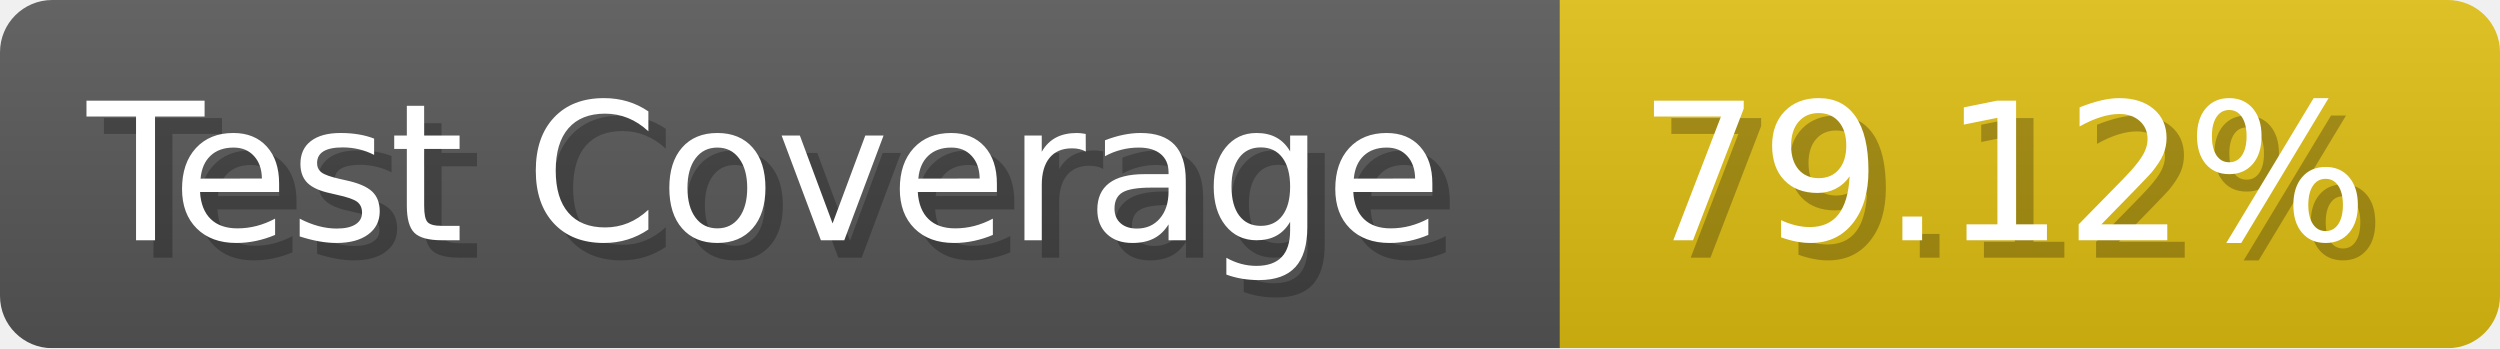
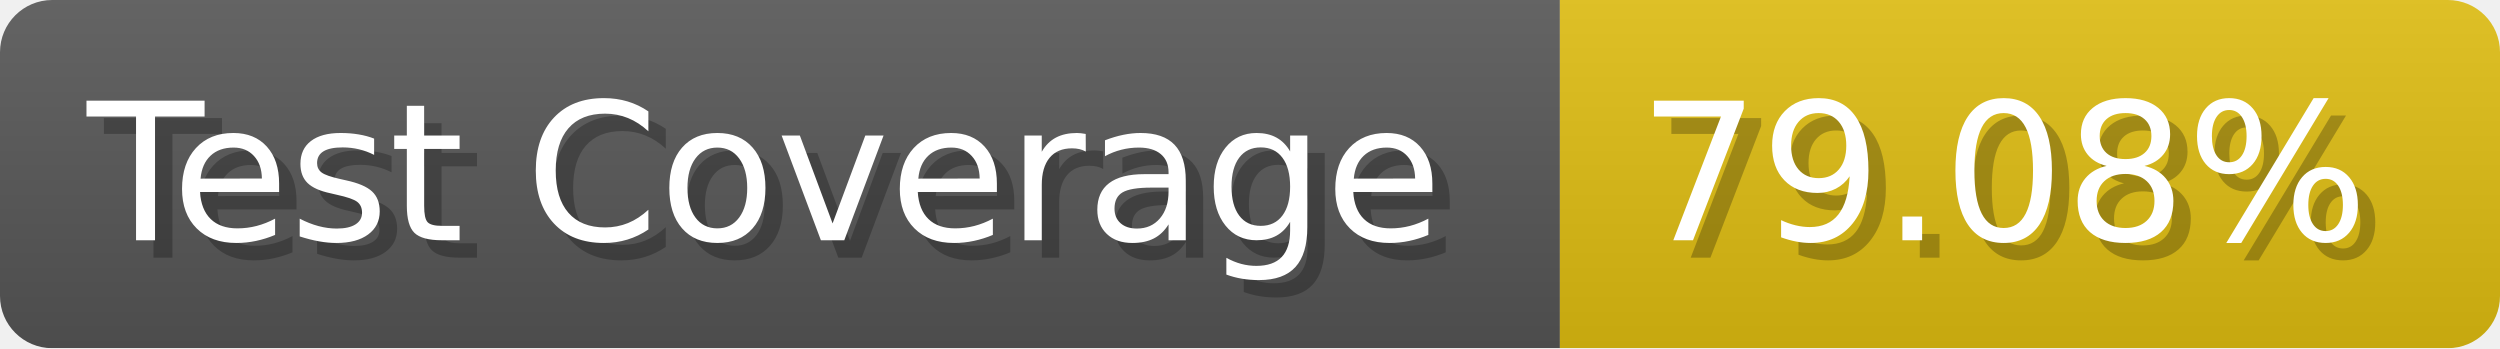
- <svg xmlns="http://www.w3.org/2000/svg" width="143.6" height="20" viewBox="0 0 1436 200" role="img" aria-label="Test Coverage: 79.12%">
+ <svg xmlns="http://www.w3.org/2000/svg" width="143.6" height="20" viewBox="0 0 1436 200" role="img" aria-label="Test Coverage: 79.08%">
  <linearGradient id="a" x2="0" y2="100%">
    <stop offset="0" stop-opacity=".1" stop-color="#EEE" />
    <stop offset="1" stop-opacity=".1" />
  </linearGradient>
  <mask id="m">
    <rect width="1436" height="200" rx="30" fill="#FFF" />
  </mask>
  <g mask="url(#m)">
    <rect width="896" height="200" fill="#555" />
    <rect width="540" height="200" fill="#DB1" x="896" />
    <rect width="1436" height="200" fill="url(#a)" />
  </g>
  <g aria-hidden="true" fill="#fff" text-anchor="start" font-family="Verdana,DejaVu Sans,sans-serif" font-size="110">
    <text x="60" y="148" textLength="796" fill="#000" opacity="0.25">Test Coverage</text>
    <text x="50" y="138" textLength="796">Test Coverage</text>
-     <text x="951" y="148" textLength="440" fill="#000" opacity="0.25">79.12%</text>
-     <text x="941" y="138" textLength="440">79.12%</text>
+     <text x="951" y="148" textLength="440" fill="#000" opacity="0.25">79.08%</text>
+     <text x="941" y="138" textLength="440">79.08%</text>
  </g>
</svg>
